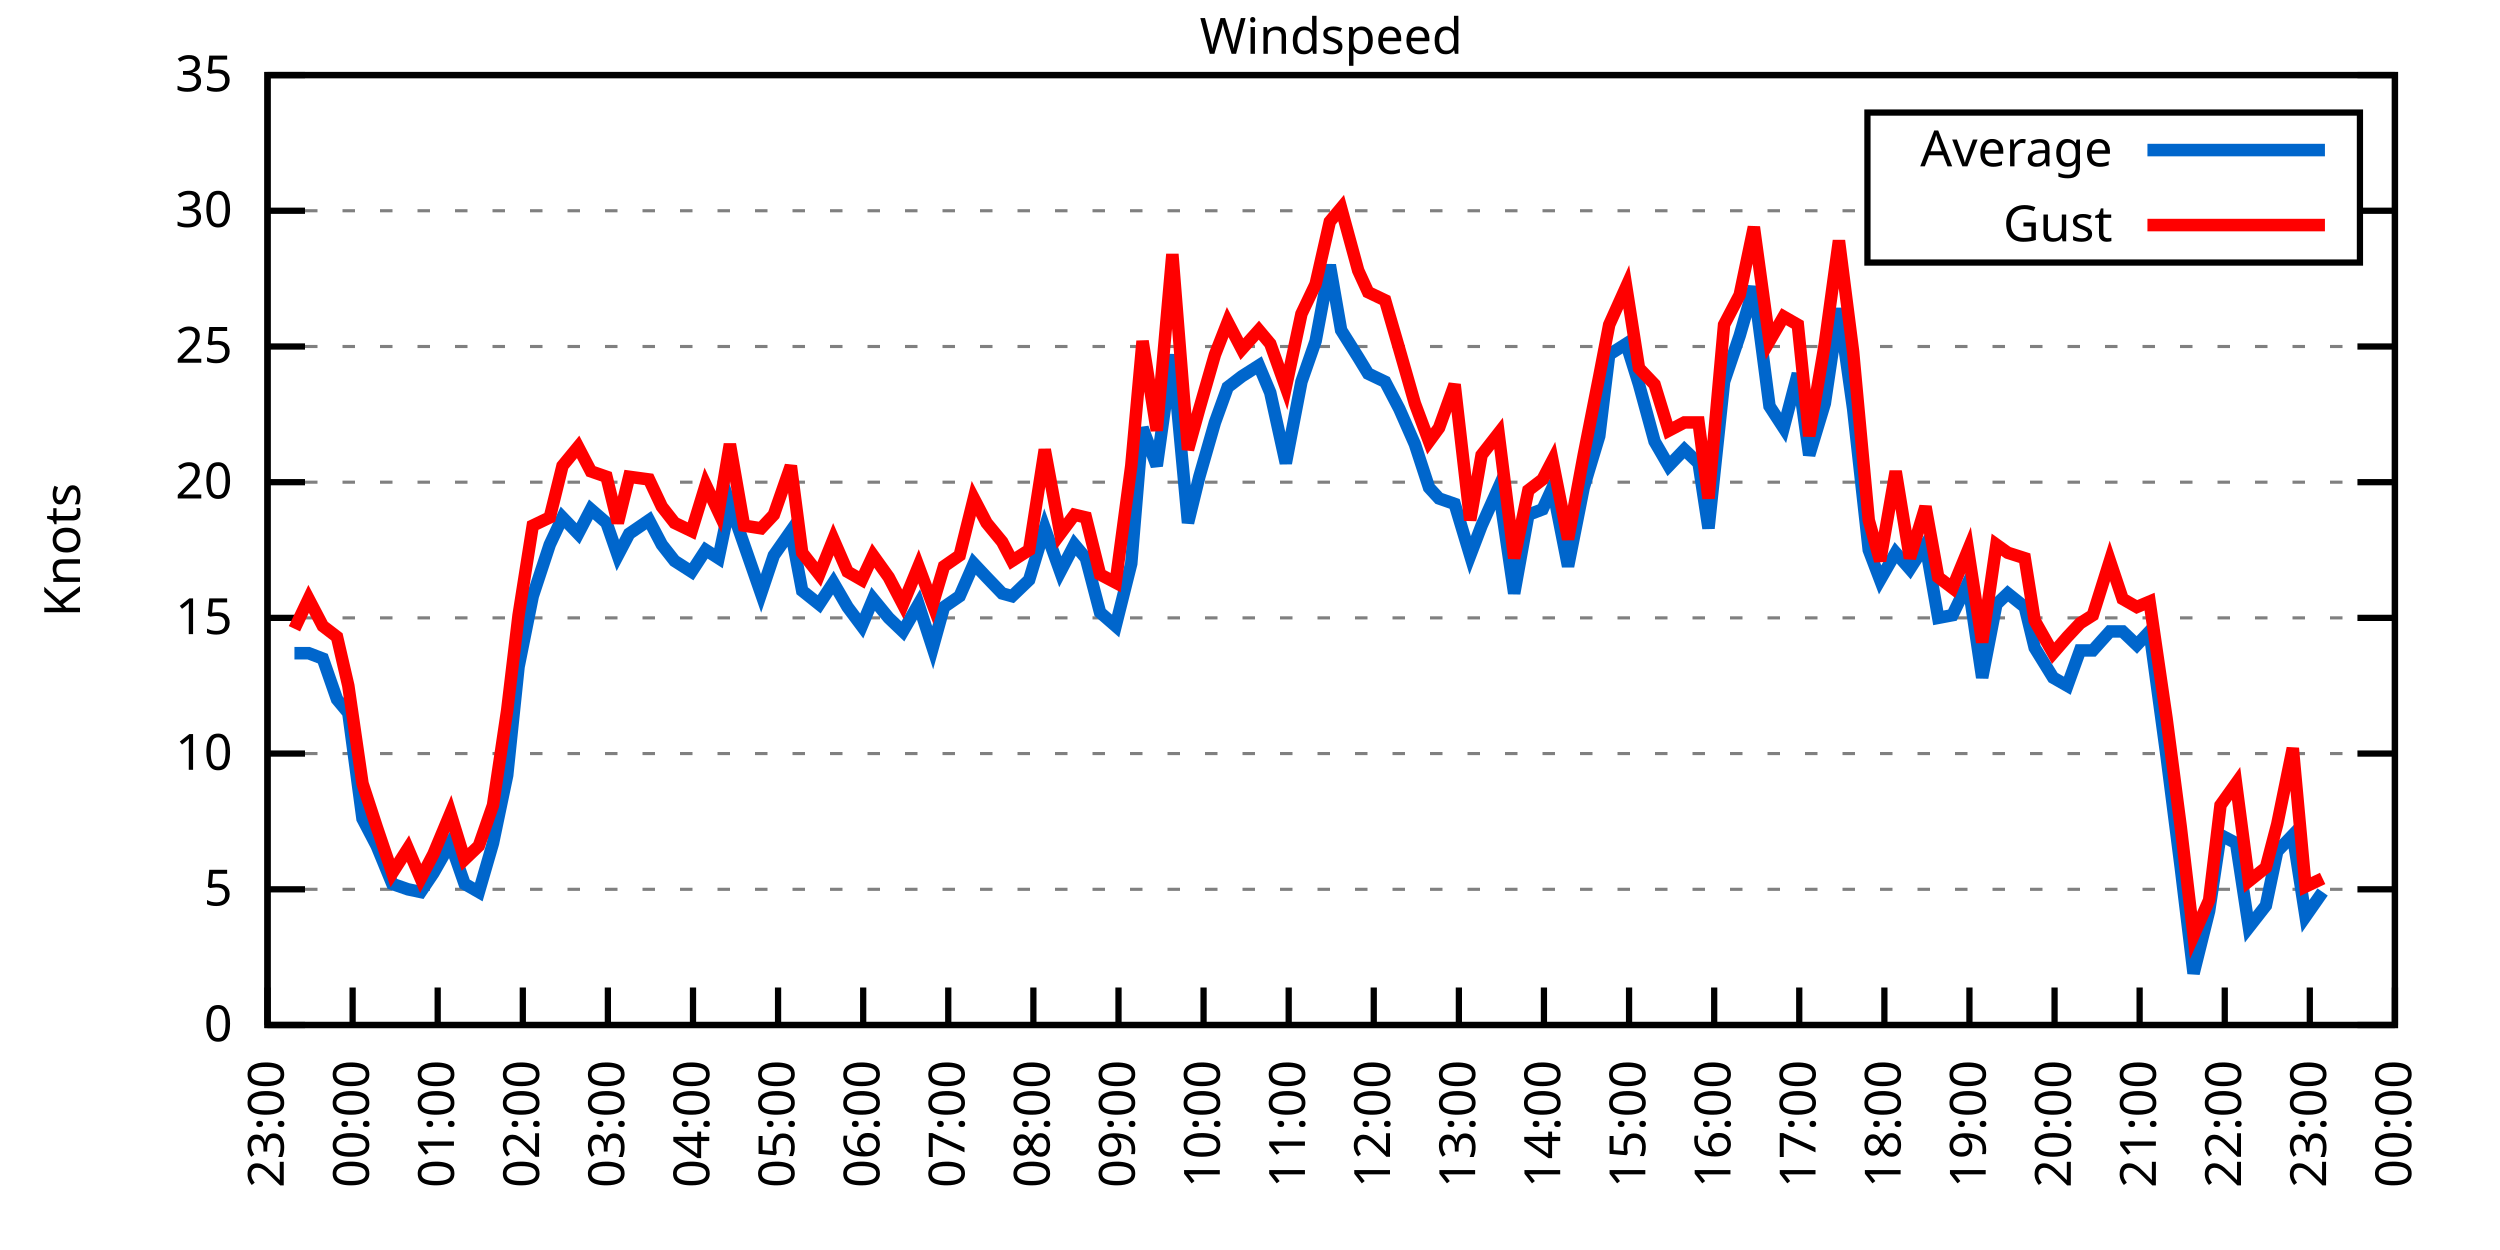
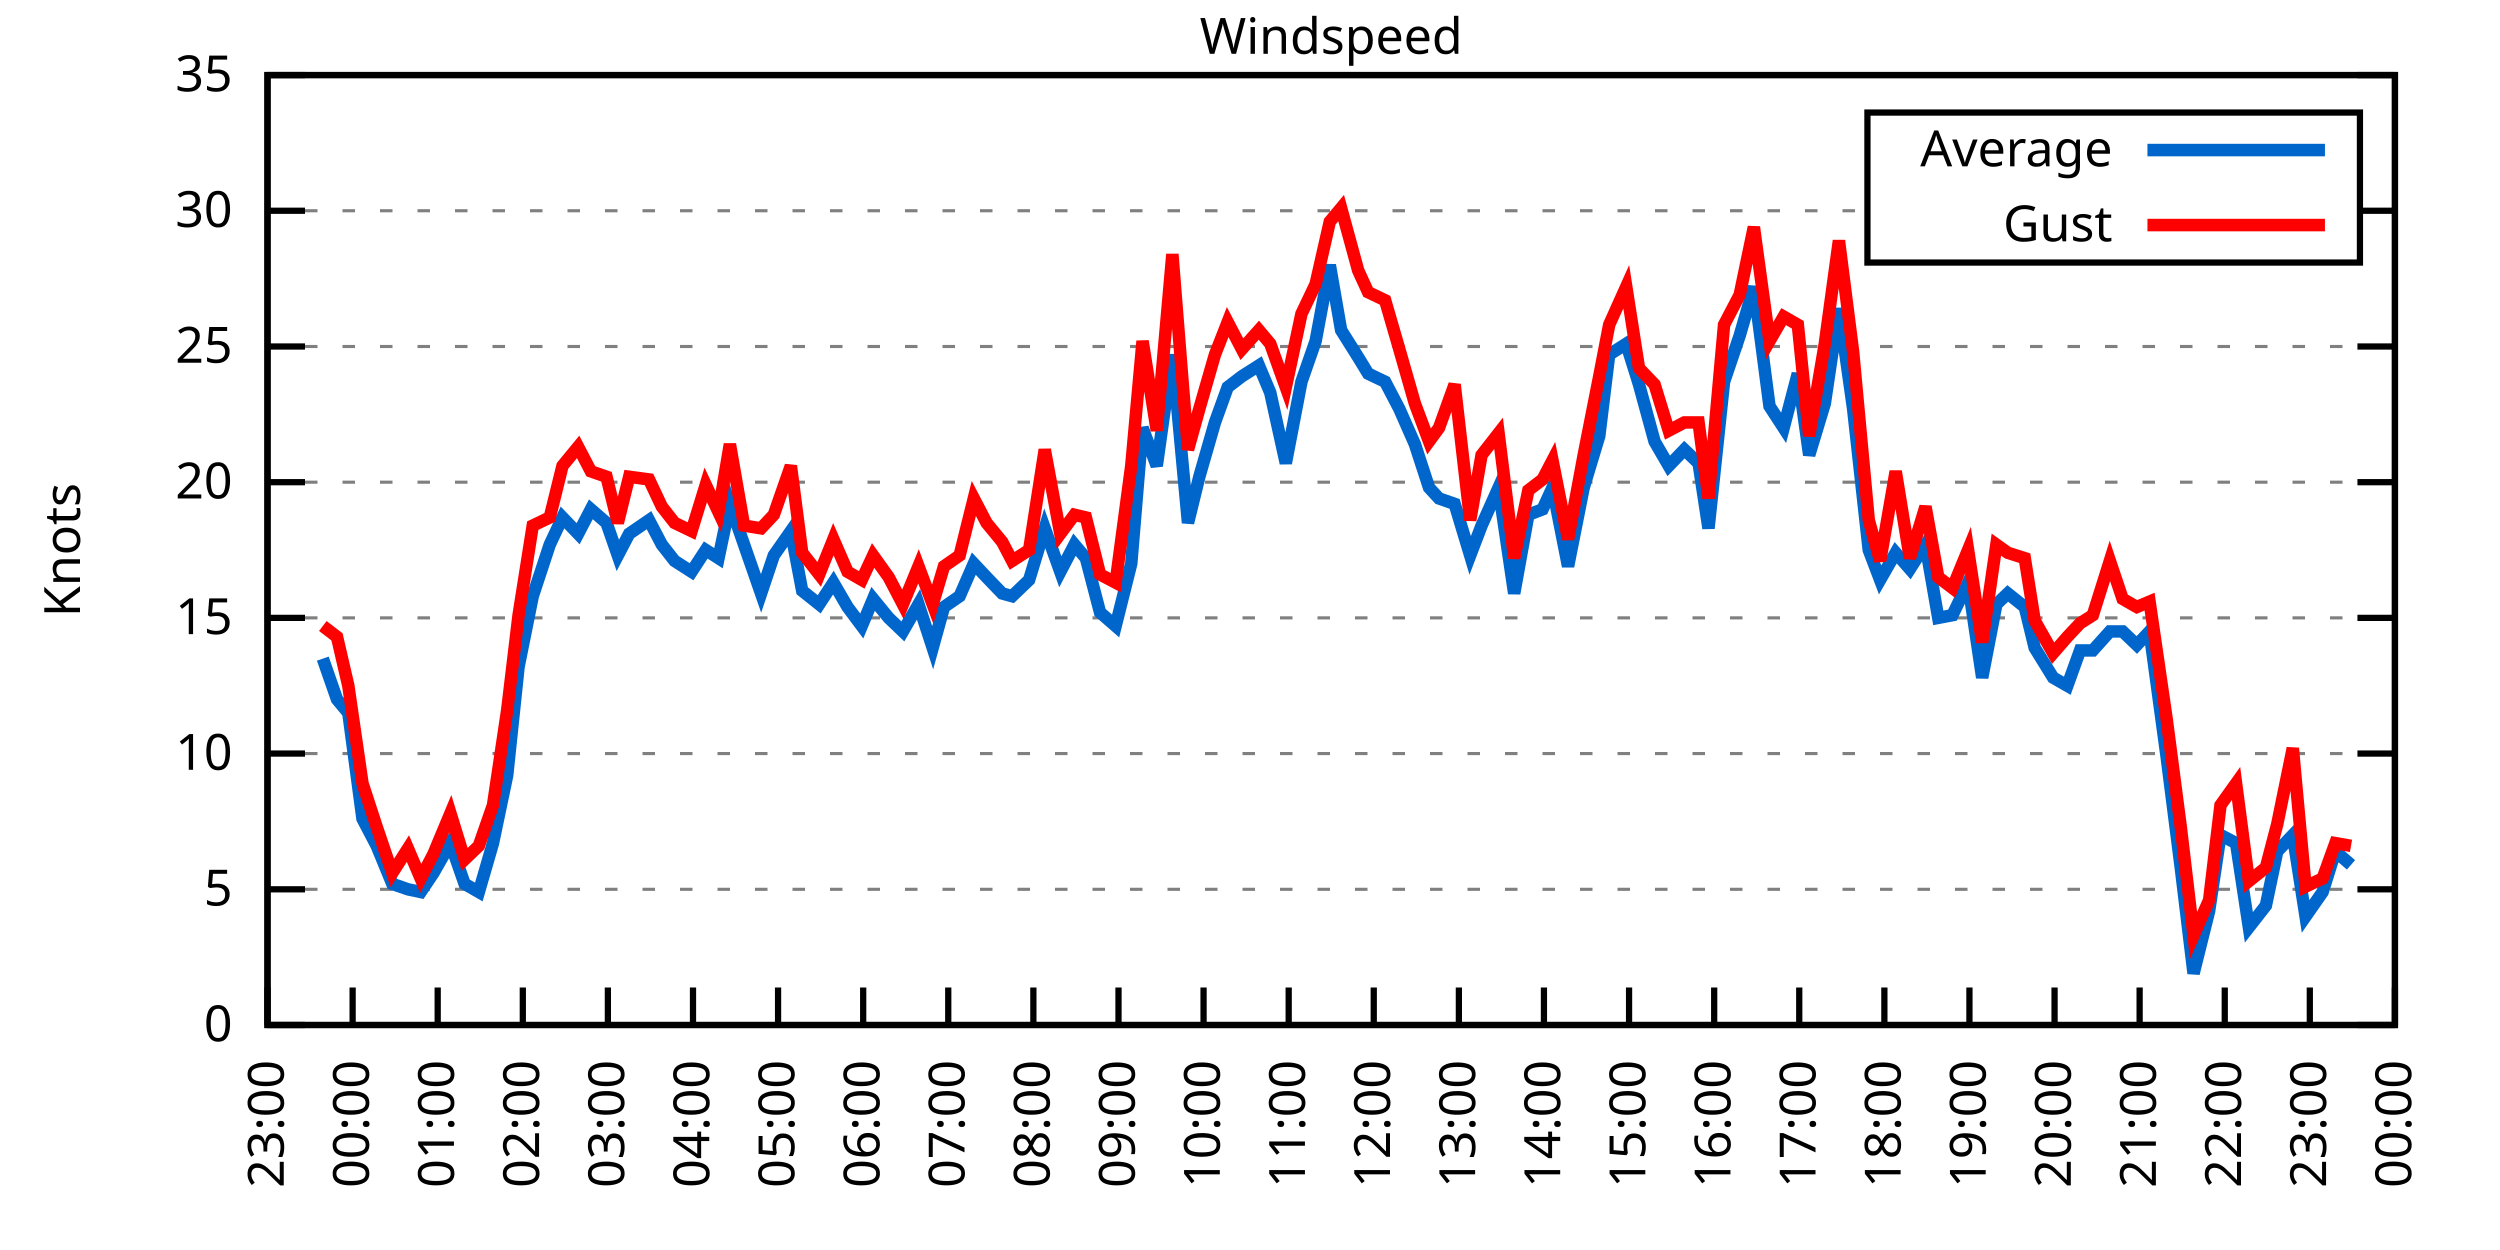
<svg xmlns="http://www.w3.org/2000/svg" xmlns:xlink="http://www.w3.org/1999/xlink" width="400" height="200" viewBox="0 0 400 200">
  <g id="gnuplot_canvas">
    <rect x="0" y="0" width="400" height="200" fill="none" />
    <defs>
      <circle id="gpDot" r="0.5" stroke-width="0.5" stroke="currentColor" />
      <path id="gpPt0" stroke-width="0.333" stroke="currentColor" d="M-1,0 h2 M0,-1 v2" />
      <path id="gpPt1" stroke-width="0.333" stroke="currentColor" d="M-1,-1 L1,1 M1,-1 L-1,1" />
      <path id="gpPt2" stroke-width="0.333" stroke="currentColor" d="M-1,0 L1,0 M0,-1 L0,1 M-1,-1 L1,1 M-1,1 L1,-1" />
      <rect id="gpPt3" stroke-width="0.333" stroke="currentColor" x="-1" y="-1" width="2" height="2" />
      <rect id="gpPt4" stroke-width="0.333" stroke="currentColor" fill="currentColor" x="-1" y="-1" width="2" height="2" />
      <circle id="gpPt5" stroke-width="0.333" stroke="currentColor" cx="0" cy="0" r="1" />
      <use xlink:href="#gpPt5" id="gpPt6" fill="currentColor" stroke="none" />
      <path id="gpPt7" stroke-width="0.333" stroke="currentColor" d="M0,-1.33 L-1.33,0.67 L1.33,0.67 z" />
      <use xlink:href="#gpPt7" id="gpPt8" fill="currentColor" stroke="none" />
      <use xlink:href="#gpPt7" id="gpPt9" stroke="currentColor" transform="rotate(180)" />
      <use xlink:href="#gpPt9" id="gpPt10" fill="currentColor" stroke="none" />
      <use xlink:href="#gpPt3" id="gpPt11" stroke="currentColor" transform="rotate(45)" />
      <use xlink:href="#gpPt11" id="gpPt12" fill="currentColor" stroke="none" />
      <path id="gpPt13" stroke-width="0.333" stroke="currentColor" d="M0,1.330 L1.265,0.411 L0.782,-1.067 L-0.782,-1.076 L-1.265,0.411 z" />
      <use xlink:href="#gpPt13" id="gpPt14" fill="currentColor" stroke="none" />
      <filter id="textbox" filterUnits="objectBoundingBox" x="0" y="0" height="1" width="1">
        <feFlood flood-color="white" flood-opacity="1" result="bgnd" />
        <feComposite in="SourceGraphic" in2="bgnd" operator="atop" />
      </filter>
      <filter id="greybox" filterUnits="objectBoundingBox" x="0" y="0" height="1" width="1">
        <feFlood flood-color="lightgrey" flood-opacity="1" result="grey" />
        <feComposite in="SourceGraphic" in2="grey" operator="atop" />
      </filter>
    </defs>
    <g fill="none" color="white" stroke="currentColor" stroke-width="1.00" stroke-linecap="butt" stroke-linejoin="miter">
</g>
    <g fill="none" color="black" stroke="currentColor" stroke-width="1.00" stroke-linecap="butt" stroke-linejoin="miter">
      <g stroke="none" shape-rendering="crispEdges">
        <polygon fill="rgb(255, 255, 255)" points="42.80,164.00 383.18,164.00 383.18,12.02 42.80,12.02 " />
      </g>
    </g>
    <g fill="none" color="black" stroke="currentColor" stroke-width="1.00" stroke-linecap="butt" stroke-linejoin="miter">
</g>
    <g fill="none" color="black" stroke="black" stroke-width="0.50" stroke-linecap="butt" stroke-linejoin="miter">
</g>
    <g fill="none" color="gray" stroke="currentColor" stroke-width="0.50" stroke-linecap="butt" stroke-linejoin="miter">
      <path stroke="gray" stroke-dasharray="2,4" class="gridline" d="M42.80,164.00 L383.19,164.00  " />
    </g>
    <g fill="none" color="gray" stroke="gray" stroke-width="1.00" stroke-linecap="butt" stroke-linejoin="miter">
</g>
    <g fill="none" color="black" stroke="currentColor" stroke-width="1.00" stroke-linecap="butt" stroke-linejoin="miter">
      <path stroke="black" d="M42.80,164.00 L48.80,164.00 M383.19,164.00 L377.19,164.00  " />
      <g transform="translate(37.20,166.60)" stroke="none" fill="black" font-family="Sans" font-size="8.00" text-anchor="end">
        <text>
          <tspan font-family="Sans"> 0</tspan>
        </text>
      </g>
    </g>
    <g fill="none" color="black" stroke="currentColor" stroke-width="1.00" stroke-linecap="butt" stroke-linejoin="miter">
</g>
    <g fill="none" color="black" stroke="black" stroke-width="0.50" stroke-linecap="butt" stroke-linejoin="miter">
</g>
    <g fill="none" color="gray" stroke="currentColor" stroke-width="0.50" stroke-linecap="butt" stroke-linejoin="miter">
      <path stroke="gray" stroke-dasharray="2,4" class="gridline" d="M42.80,142.29 L383.19,142.29  " />
    </g>
    <g fill="none" color="gray" stroke="gray" stroke-width="1.00" stroke-linecap="butt" stroke-linejoin="miter">
</g>
    <g fill="none" color="black" stroke="currentColor" stroke-width="1.00" stroke-linecap="butt" stroke-linejoin="miter">
      <path stroke="black" d="M42.80,142.29 L48.80,142.29 M383.19,142.29 L377.19,142.29  " />
      <g transform="translate(37.20,144.89)" stroke="none" fill="black" font-family="Sans" font-size="8.00" text-anchor="end">
        <text>
          <tspan font-family="Sans"> 5</tspan>
        </text>
      </g>
    </g>
    <g fill="none" color="black" stroke="currentColor" stroke-width="1.00" stroke-linecap="butt" stroke-linejoin="miter">
</g>
    <g fill="none" color="black" stroke="black" stroke-width="0.50" stroke-linecap="butt" stroke-linejoin="miter">
</g>
    <g fill="none" color="gray" stroke="currentColor" stroke-width="0.50" stroke-linecap="butt" stroke-linejoin="miter">
      <path stroke="gray" stroke-dasharray="2,4" class="gridline" d="M42.80,120.57 L383.19,120.57  " />
    </g>
    <g fill="none" color="gray" stroke="gray" stroke-width="1.00" stroke-linecap="butt" stroke-linejoin="miter">
</g>
    <g fill="none" color="black" stroke="currentColor" stroke-width="1.00" stroke-linecap="butt" stroke-linejoin="miter">
      <path stroke="black" d="M42.80,120.57 L48.80,120.57 M383.19,120.57 L377.19,120.57  " />
      <g transform="translate(37.20,123.17)" stroke="none" fill="black" font-family="Sans" font-size="8.00" text-anchor="end">
        <text>
          <tspan font-family="Sans"> 10</tspan>
        </text>
      </g>
    </g>
    <g fill="none" color="black" stroke="currentColor" stroke-width="1.00" stroke-linecap="butt" stroke-linejoin="miter">
</g>
    <g fill="none" color="black" stroke="black" stroke-width="0.50" stroke-linecap="butt" stroke-linejoin="miter">
</g>
    <g fill="none" color="gray" stroke="currentColor" stroke-width="0.50" stroke-linecap="butt" stroke-linejoin="miter">
      <path stroke="gray" stroke-dasharray="2,4" class="gridline" d="M42.80,98.86 L383.19,98.86  " />
    </g>
    <g fill="none" color="gray" stroke="gray" stroke-width="1.00" stroke-linecap="butt" stroke-linejoin="miter">
</g>
    <g fill="none" color="black" stroke="currentColor" stroke-width="1.00" stroke-linecap="butt" stroke-linejoin="miter">
      <path stroke="black" d="M42.80,98.86 L48.80,98.86 M383.19,98.86 L377.19,98.86  " />
      <g transform="translate(37.20,101.46)" stroke="none" fill="black" font-family="Sans" font-size="8.00" text-anchor="end">
        <text>
          <tspan font-family="Sans"> 15</tspan>
        </text>
      </g>
    </g>
    <g fill="none" color="black" stroke="currentColor" stroke-width="1.00" stroke-linecap="butt" stroke-linejoin="miter">
</g>
    <g fill="none" color="black" stroke="black" stroke-width="0.50" stroke-linecap="butt" stroke-linejoin="miter">
</g>
    <g fill="none" color="gray" stroke="currentColor" stroke-width="0.50" stroke-linecap="butt" stroke-linejoin="miter">
      <path stroke="gray" stroke-dasharray="2,4" class="gridline" d="M42.80,77.15 L383.19,77.15  " />
    </g>
    <g fill="none" color="gray" stroke="gray" stroke-width="1.00" stroke-linecap="butt" stroke-linejoin="miter">
</g>
    <g fill="none" color="black" stroke="currentColor" stroke-width="1.00" stroke-linecap="butt" stroke-linejoin="miter">
      <path stroke="black" d="M42.80,77.15 L48.80,77.15 M383.19,77.15 L377.19,77.15  " />
      <g transform="translate(37.20,79.75)" stroke="none" fill="black" font-family="Sans" font-size="8.00" text-anchor="end">
        <text>
          <tspan font-family="Sans"> 20</tspan>
        </text>
      </g>
    </g>
    <g fill="none" color="black" stroke="currentColor" stroke-width="1.00" stroke-linecap="butt" stroke-linejoin="miter">
</g>
    <g fill="none" color="black" stroke="black" stroke-width="0.50" stroke-linecap="butt" stroke-linejoin="miter">
</g>
    <g fill="none" color="gray" stroke="currentColor" stroke-width="0.50" stroke-linecap="butt" stroke-linejoin="miter">
      <path stroke="gray" stroke-dasharray="2,4" class="gridline" d="M42.80,55.44 L383.19,55.44  " />
    </g>
    <g fill="none" color="gray" stroke="gray" stroke-width="1.00" stroke-linecap="butt" stroke-linejoin="miter">
</g>
    <g fill="none" color="black" stroke="currentColor" stroke-width="1.00" stroke-linecap="butt" stroke-linejoin="miter">
      <path stroke="black" d="M42.80,55.44 L48.80,55.44 M383.19,55.44 L377.19,55.44  " />
      <g transform="translate(37.20,58.04)" stroke="none" fill="black" font-family="Sans" font-size="8.00" text-anchor="end">
        <text>
          <tspan font-family="Sans"> 25</tspan>
        </text>
      </g>
    </g>
    <g fill="none" color="black" stroke="currentColor" stroke-width="1.00" stroke-linecap="butt" stroke-linejoin="miter">
</g>
    <g fill="none" color="black" stroke="black" stroke-width="0.50" stroke-linecap="butt" stroke-linejoin="miter">
</g>
    <g fill="none" color="gray" stroke="currentColor" stroke-width="0.50" stroke-linecap="butt" stroke-linejoin="miter">
      <path stroke="gray" stroke-dasharray="2,4" class="gridline" d="M42.80,33.72 L298.79,33.72 M377.59,33.72 L383.19,33.72  " />
    </g>
    <g fill="none" color="gray" stroke="gray" stroke-width="1.00" stroke-linecap="butt" stroke-linejoin="miter">
</g>
    <g fill="none" color="black" stroke="currentColor" stroke-width="1.00" stroke-linecap="butt" stroke-linejoin="miter">
      <path stroke="black" d="M42.80,33.72 L48.80,33.72 M383.19,33.72 L377.19,33.72  " />
      <g transform="translate(37.20,36.32)" stroke="none" fill="black" font-family="Sans" font-size="8.00" text-anchor="end">
        <text>
          <tspan font-family="Sans"> 30</tspan>
        </text>
      </g>
    </g>
    <g fill="none" color="black" stroke="currentColor" stroke-width="1.00" stroke-linecap="butt" stroke-linejoin="miter">
</g>
    <g fill="none" color="black" stroke="black" stroke-width="0.50" stroke-linecap="butt" stroke-linejoin="miter">
</g>
    <g fill="none" color="gray" stroke="currentColor" stroke-width="0.50" stroke-linecap="butt" stroke-linejoin="miter">
      <path stroke="gray" stroke-dasharray="2,4" class="gridline" d="M42.80,12.01 L383.19,12.01  " />
    </g>
    <g fill="none" color="gray" stroke="gray" stroke-width="1.00" stroke-linecap="butt" stroke-linejoin="miter">
</g>
    <g fill="none" color="black" stroke="currentColor" stroke-width="1.00" stroke-linecap="butt" stroke-linejoin="miter">
      <path stroke="black" d="M42.80,12.01 L48.80,12.01 M383.19,12.01 L377.19,12.01  " />
      <g transform="translate(37.20,14.61)" stroke="none" fill="black" font-family="Sans" font-size="8.00" text-anchor="end">
        <text>
          <tspan font-family="Sans"> 35</tspan>
        </text>
      </g>
    </g>
    <g fill="none" color="black" stroke="currentColor" stroke-width="1.00" stroke-linecap="butt" stroke-linejoin="miter">
      <path stroke="black" d="M42.80,164.00 L42.80,158.00  " />
      <g transform="translate(45.40,169.60) rotate(270.00)" stroke="none" fill="black" font-family="Sans" font-size="8.00" text-anchor="end">
        <text>
          <tspan font-family="Sans">23:00</tspan>
        </text>
      </g>
    </g>
    <g fill="none" color="black" stroke="currentColor" stroke-width="1.00" stroke-linecap="butt" stroke-linejoin="miter">
      <path stroke="black" d="M56.42,164.00 L56.42,158.00  " />
      <g transform="translate(59.02,169.60) rotate(270.00)" stroke="none" fill="black" font-family="Sans" font-size="8.00" text-anchor="end">
        <text>
          <tspan font-family="Sans">00:00</tspan>
        </text>
      </g>
    </g>
    <g fill="none" color="black" stroke="currentColor" stroke-width="1.00" stroke-linecap="butt" stroke-linejoin="miter">
      <path stroke="black" d="M70.03,164.00 L70.03,158.00  " />
      <g transform="translate(72.63,169.60) rotate(270.00)" stroke="none" fill="black" font-family="Sans" font-size="8.00" text-anchor="end">
        <text>
          <tspan font-family="Sans">01:00</tspan>
        </text>
      </g>
    </g>
    <g fill="none" color="black" stroke="currentColor" stroke-width="1.00" stroke-linecap="butt" stroke-linejoin="miter">
      <path stroke="black" d="M83.65,164.00 L83.65,158.00  " />
      <g transform="translate(86.25,169.60) rotate(270.00)" stroke="none" fill="black" font-family="Sans" font-size="8.00" text-anchor="end">
        <text>
          <tspan font-family="Sans">02:00</tspan>
        </text>
      </g>
    </g>
    <g fill="none" color="black" stroke="currentColor" stroke-width="1.00" stroke-linecap="butt" stroke-linejoin="miter">
      <path stroke="black" d="M97.26,164.00 L97.26,158.00  " />
      <g transform="translate(99.86,169.60) rotate(270.00)" stroke="none" fill="black" font-family="Sans" font-size="8.00" text-anchor="end">
        <text>
          <tspan font-family="Sans">03:00</tspan>
        </text>
      </g>
    </g>
    <g fill="none" color="black" stroke="currentColor" stroke-width="1.00" stroke-linecap="butt" stroke-linejoin="miter">
      <path stroke="black" d="M110.88,164.00 L110.88,158.00  " />
      <g transform="translate(113.48,169.60) rotate(270.00)" stroke="none" fill="black" font-family="Sans" font-size="8.00" text-anchor="end">
        <text>
          <tspan font-family="Sans">04:00</tspan>
        </text>
      </g>
    </g>
    <g fill="none" color="black" stroke="currentColor" stroke-width="1.00" stroke-linecap="butt" stroke-linejoin="miter">
      <path stroke="black" d="M124.49,164.00 L124.49,158.00  " />
      <g transform="translate(127.09,169.60) rotate(270.00)" stroke="none" fill="black" font-family="Sans" font-size="8.00" text-anchor="end">
        <text>
          <tspan font-family="Sans">05:00</tspan>
        </text>
      </g>
    </g>
    <g fill="none" color="black" stroke="currentColor" stroke-width="1.00" stroke-linecap="butt" stroke-linejoin="miter">
      <path stroke="black" d="M138.11,164.00 L138.11,158.00  " />
      <g transform="translate(140.71,169.60) rotate(270.00)" stroke="none" fill="black" font-family="Sans" font-size="8.00" text-anchor="end">
        <text>
          <tspan font-family="Sans">06:00</tspan>
        </text>
      </g>
    </g>
    <g fill="none" color="black" stroke="currentColor" stroke-width="1.00" stroke-linecap="butt" stroke-linejoin="miter">
      <path stroke="black" d="M151.72,164.00 L151.72,158.00  " />
      <g transform="translate(154.32,169.60) rotate(270.00)" stroke="none" fill="black" font-family="Sans" font-size="8.00" text-anchor="end">
        <text>
          <tspan font-family="Sans">07:00</tspan>
        </text>
      </g>
    </g>
    <g fill="none" color="black" stroke="currentColor" stroke-width="1.00" stroke-linecap="butt" stroke-linejoin="miter">
      <path stroke="black" d="M165.34,164.00 L165.34,158.00  " />
      <g transform="translate(167.94,169.60) rotate(270.00)" stroke="none" fill="black" font-family="Sans" font-size="8.00" text-anchor="end">
        <text>
          <tspan font-family="Sans">08:00</tspan>
        </text>
      </g>
    </g>
    <g fill="none" color="black" stroke="currentColor" stroke-width="1.00" stroke-linecap="butt" stroke-linejoin="miter">
      <path stroke="black" d="M178.96,164.00 L178.96,158.00  " />
      <g transform="translate(181.56,169.60) rotate(270.00)" stroke="none" fill="black" font-family="Sans" font-size="8.00" text-anchor="end">
        <text>
          <tspan font-family="Sans">09:00</tspan>
        </text>
      </g>
    </g>
    <g fill="none" color="black" stroke="currentColor" stroke-width="1.00" stroke-linecap="butt" stroke-linejoin="miter">
      <path stroke="black" d="M192.57,164.00 L192.57,158.00  " />
      <g transform="translate(195.17,169.60) rotate(270.00)" stroke="none" fill="black" font-family="Sans" font-size="8.00" text-anchor="end">
        <text>
          <tspan font-family="Sans">10:00</tspan>
        </text>
      </g>
    </g>
    <g fill="none" color="black" stroke="currentColor" stroke-width="1.00" stroke-linecap="butt" stroke-linejoin="miter">
      <path stroke="black" d="M206.19,164.00 L206.19,158.00  " />
      <g transform="translate(208.79,169.60) rotate(270.00)" stroke="none" fill="black" font-family="Sans" font-size="8.00" text-anchor="end">
        <text>
          <tspan font-family="Sans">11:00</tspan>
        </text>
      </g>
    </g>
    <g fill="none" color="black" stroke="currentColor" stroke-width="1.00" stroke-linecap="butt" stroke-linejoin="miter">
      <path stroke="black" d="M219.80,164.00 L219.80,158.00  " />
      <g transform="translate(222.40,169.60) rotate(270.00)" stroke="none" fill="black" font-family="Sans" font-size="8.00" text-anchor="end">
        <text>
          <tspan font-family="Sans">12:00</tspan>
        </text>
      </g>
    </g>
    <g fill="none" color="black" stroke="currentColor" stroke-width="1.00" stroke-linecap="butt" stroke-linejoin="miter">
      <path stroke="black" d="M233.42,164.00 L233.42,158.00  " />
      <g transform="translate(236.02,169.60) rotate(270.00)" stroke="none" fill="black" font-family="Sans" font-size="8.00" text-anchor="end">
        <text>
          <tspan font-family="Sans">13:00</tspan>
        </text>
      </g>
    </g>
    <g fill="none" color="black" stroke="currentColor" stroke-width="1.00" stroke-linecap="butt" stroke-linejoin="miter">
      <path stroke="black" d="M247.03,164.00 L247.03,158.00  " />
      <g transform="translate(249.63,169.60) rotate(270.00)" stroke="none" fill="black" font-family="Sans" font-size="8.00" text-anchor="end">
        <text>
          <tspan font-family="Sans">14:00</tspan>
        </text>
      </g>
    </g>
    <g fill="none" color="black" stroke="currentColor" stroke-width="1.00" stroke-linecap="butt" stroke-linejoin="miter">
      <path stroke="black" d="M260.65,164.00 L260.65,158.00  " />
      <g transform="translate(263.25,169.60) rotate(270.00)" stroke="none" fill="black" font-family="Sans" font-size="8.00" text-anchor="end">
        <text>
          <tspan font-family="Sans">15:00</tspan>
        </text>
      </g>
    </g>
    <g fill="none" color="black" stroke="currentColor" stroke-width="1.00" stroke-linecap="butt" stroke-linejoin="miter">
      <path stroke="black" d="M274.27,164.00 L274.27,158.00  " />
      <g transform="translate(276.87,169.60) rotate(270.00)" stroke="none" fill="black" font-family="Sans" font-size="8.00" text-anchor="end">
        <text>
          <tspan font-family="Sans">16:00</tspan>
        </text>
      </g>
    </g>
    <g fill="none" color="black" stroke="currentColor" stroke-width="1.00" stroke-linecap="butt" stroke-linejoin="miter">
      <path stroke="black" d="M287.88,164.00 L287.88,158.00  " />
      <g transform="translate(290.48,169.60) rotate(270.00)" stroke="none" fill="black" font-family="Sans" font-size="8.00" text-anchor="end">
        <text>
          <tspan font-family="Sans">17:00</tspan>
        </text>
      </g>
    </g>
    <g fill="none" color="black" stroke="currentColor" stroke-width="1.00" stroke-linecap="butt" stroke-linejoin="miter">
      <path stroke="black" d="M301.50,164.00 L301.50,158.00  " />
      <g transform="translate(304.10,169.60) rotate(270.00)" stroke="none" fill="black" font-family="Sans" font-size="8.00" text-anchor="end">
        <text>
          <tspan font-family="Sans">18:00</tspan>
        </text>
      </g>
    </g>
    <g fill="none" color="black" stroke="currentColor" stroke-width="1.00" stroke-linecap="butt" stroke-linejoin="miter">
      <path stroke="black" d="M315.11,164.00 L315.11,158.00  " />
      <g transform="translate(317.71,169.60) rotate(270.00)" stroke="none" fill="black" font-family="Sans" font-size="8.00" text-anchor="end">
        <text>
          <tspan font-family="Sans">19:00</tspan>
        </text>
      </g>
    </g>
    <g fill="none" color="black" stroke="currentColor" stroke-width="1.00" stroke-linecap="butt" stroke-linejoin="miter">
      <path stroke="black" d="M328.73,164.00 L328.73,158.00  " />
      <g transform="translate(331.33,169.60) rotate(270.00)" stroke="none" fill="black" font-family="Sans" font-size="8.00" text-anchor="end">
        <text>
          <tspan font-family="Sans">20:00</tspan>
        </text>
      </g>
    </g>
    <g fill="none" color="black" stroke="currentColor" stroke-width="1.00" stroke-linecap="butt" stroke-linejoin="miter">
      <path stroke="black" d="M342.34,164.00 L342.34,158.00  " />
      <g transform="translate(344.94,169.60) rotate(270.00)" stroke="none" fill="black" font-family="Sans" font-size="8.00" text-anchor="end">
        <text>
          <tspan font-family="Sans">21:00</tspan>
        </text>
      </g>
    </g>
    <g fill="none" color="black" stroke="currentColor" stroke-width="1.00" stroke-linecap="butt" stroke-linejoin="miter">
      <path stroke="black" d="M355.96,164.00 L355.96,158.00  " />
      <g transform="translate(358.56,169.60) rotate(270.00)" stroke="none" fill="black" font-family="Sans" font-size="8.00" text-anchor="end">
        <text>
          <tspan font-family="Sans">22:00</tspan>
        </text>
      </g>
    </g>
    <g fill="none" color="black" stroke="currentColor" stroke-width="1.00" stroke-linecap="butt" stroke-linejoin="miter">
      <path stroke="black" d="M369.57,164.00 L369.57,158.00  " />
      <g transform="translate(372.17,169.60) rotate(270.00)" stroke="none" fill="black" font-family="Sans" font-size="8.00" text-anchor="end">
        <text>
          <tspan font-family="Sans">23:00</tspan>
        </text>
      </g>
    </g>
    <g fill="none" color="black" stroke="currentColor" stroke-width="1.00" stroke-linecap="butt" stroke-linejoin="miter">
      <path stroke="black" d="M383.19,164.00 L383.19,158.00  " />
      <g transform="translate(385.79,169.60) rotate(270.00)" stroke="none" fill="black" font-family="Sans" font-size="8.00" text-anchor="end">
        <text>
          <tspan font-family="Sans">00:00</tspan>
        </text>
      </g>
    </g>
    <g fill="none" color="black" stroke="currentColor" stroke-width="1.00" stroke-linecap="butt" stroke-linejoin="miter">
</g>
    <g fill="none" color="black" stroke="currentColor" stroke-width="1.00" stroke-linecap="butt" stroke-linejoin="miter">
      <path stroke="black" d="M42.80,12.01 L42.80,164.00 L383.19,164.00 L383.19,12.01 L42.80,12.01 Z  " />
    </g>
    <g fill="none" color="black" stroke="currentColor" stroke-width="1.00" stroke-linecap="butt" stroke-linejoin="miter">
</g>
    <g fill="none" color="black" stroke="currentColor" stroke-width="1.00" stroke-linecap="butt" stroke-linejoin="miter">
      <path stroke="black" d="M298.79,42.01 L298.79,18.01 L377.59,18.01 L377.59,42.01 L298.79,42.01 Z  " />
    </g>
    <g id="Windspeed_plot_1">
      <g fill="none" color="white" stroke="black" stroke-width="2.00" stroke-linecap="butt" stroke-linejoin="miter">
</g>
      <g fill="none" color="black" stroke="currentColor" stroke-width="2.00" stroke-linecap="butt" stroke-linejoin="miter">
        <g transform="translate(337.99,26.61)" stroke="none" fill="black" font-family="Sans" font-size="8.00" text-anchor="end">
          <text>
            <tspan font-family="Sans">Average</tspan>
          </text>
        </g>
      </g>
      <g fill="none" color="black" stroke="currentColor" stroke-width="2.00" stroke-linecap="butt" stroke-linejoin="miter">
-         <path stroke="rgb(  0, 102, 204)" d="M343.59,24.01 L371.99,24.01 M47.11,104.51 L49.38,104.51 L51.65,105.38 L53.92,111.89 L55.73,114.06 L58.00,131.00   L60.27,135.34 L62.77,141.42 L65.27,142.29 L67.31,142.72 L69.35,139.68 L72.07,134.90 L74.34,141.42 L76.61,142.72   L78.88,134.90 L81.15,124.05 L82.97,106.68 L85.24,95.39 L87.96,87.14 L90.00,82.79 L92.50,85.40 L94.54,81.49   L97.04,83.66 L98.85,88.87 L100.67,85.40 L103.84,83.23 L105.89,87.14 L107.93,89.74 L110.65,91.48 L112.92,88.00   L114.96,89.31 L116.78,80.62 L119.05,87.14 L121.77,94.95 L123.81,88.87 L126.54,84.97 L128.35,94.52 L131.07,96.69   L133.34,93.22 L135.61,97.12 L137.88,100.16 L139.70,95.82 L142.19,98.86 L144.46,101.03 L146.96,96.69 L149.23,103.64   L151.04,97.12 L153.54,95.39 L155.81,90.18 L157.85,92.35 L160.35,94.95 L161.94,95.39 L164.66,92.78 L167.16,84.53   L169.65,91.48 L171.92,87.14 L173.74,89.31 L176.01,97.99 L178.50,100.16 L181.00,90.18 L182.81,68.46 L185.08,74.54   L187.58,56.74 L190.08,83.66 L191.89,76.28 L194.39,67.59 L196.43,61.95 L198.70,60.21 L201.42,58.48 L203.24,62.82   L205.73,74.11 L208.23,61.08 L210.50,54.57 L212.77,42.41 L214.58,52.83 L217.31,57.17 L218.90,59.78 L221.62,61.08   L223.89,65.42 L226.38,71.07 L228.65,78.02 L230.24,79.75 L232.74,80.62 L235.23,88.87 L237.05,84.10 L239.77,78.02   L242.27,94.95 L244.54,82.36 L246.81,81.49 L248.40,78.02 L250.89,90.61 L253.39,78.02 L255.88,69.77 L257.47,56.74   L260.20,55.00 L262.24,61.52 L264.73,70.63 L267.00,74.54 L269.50,71.94 L271.77,74.11 L273.36,84.53 L275.85,61.08   L278.35,53.70 L280.62,45.88 L283.12,64.99 L285.38,68.46 L287.65,59.78 L289.47,72.81 L291.97,64.56 L294.23,49.36   L296.50,65.42 L299.00,88.00 L300.82,92.78 L303.31,88.44 L305.58,91.04 L308.08,87.14 L310.12,98.86 L312.39,98.43   L314.89,93.22 L317.15,108.42 L319.42,96.69 L321.24,94.95 L323.96,97.12 L325.55,103.64 L328.50,108.42 L330.77,109.72   L332.81,104.07 L334.85,104.07 L337.58,101.03 L339.62,101.03 L341.89,103.20 L343.93,101.03 L346.65,121.01 L348.92,138.81   L350.97,155.75 L353.46,145.76 L355.28,133.60 L357.77,134.90 L359.82,148.37 L362.54,144.89 L364.36,136.21 L366.85,133.60   L368.89,146.63 L371.62,142.72  " />
+         <path stroke="rgb(  0, 102, 204)" d="M343.59,24.01 L371.99,24.01 M51.65,105.38 L53.92,111.89 L55.73,114.06 L58.00,131.00 L60.27,135.34 L62.77,141.42   L65.27,142.29 L67.31,142.72 L69.35,139.68 L72.07,134.90 L74.34,141.42 L76.61,142.72 L78.88,134.90 L81.15,124.05   L82.97,106.68 L85.24,95.39 L87.96,87.14 L90.00,82.79 L92.50,85.40 L94.54,81.49 L97.04,83.66 L98.85,88.87   L100.67,85.40 L103.84,83.23 L105.89,87.14 L107.93,89.74 L110.65,91.48 L112.92,88.00 L114.96,89.31 L116.78,80.62   L119.05,87.14 L121.77,94.95 L123.81,88.87 L126.54,84.97 L128.35,94.52 L131.07,96.69 L133.34,93.22 L135.61,97.12   L137.88,100.16 L139.70,95.82 L142.19,98.86 L144.46,101.03 L146.96,96.69 L149.23,103.64 L151.04,97.12 L153.54,95.39   L155.81,90.18 L157.85,92.35 L160.35,94.95 L161.94,95.39 L164.66,92.78 L167.16,84.53 L169.65,91.48 L171.92,87.14   L173.74,89.31 L176.01,97.99 L178.50,100.16 L181.00,90.18 L182.81,68.46 L185.08,74.54 L187.58,56.74 L190.08,83.66   L191.89,76.28 L194.39,67.59 L196.43,61.95 L198.70,60.21 L201.42,58.48 L203.24,62.82 L205.73,74.11 L208.23,61.08   L210.50,54.57 L212.77,42.41 L214.58,52.83 L217.31,57.17 L218.90,59.78 L221.62,61.08 L223.89,65.42 L226.38,71.07   L228.65,78.02 L230.24,79.75 L232.74,80.62 L235.23,88.87 L237.05,84.10 L239.77,78.02 L242.27,94.95 L244.54,82.36   L246.81,81.49 L248.40,78.02 L250.89,90.61 L253.39,78.02 L255.88,69.77 L257.47,56.74 L260.20,55.00 L262.24,61.52   L264.73,70.63 L267.00,74.54 L269.50,71.94 L271.77,74.11 L273.36,84.53 L275.85,61.08 L278.35,53.70 L280.62,45.88   L283.12,64.99 L285.38,68.46 L287.65,59.78 L289.47,72.81 L291.97,64.56 L294.23,49.36 L296.50,65.42 L299.00,88.00   L300.82,92.78 L303.31,88.44 L305.58,91.04 L308.08,87.14 L310.12,98.86 L312.39,98.43 L314.89,93.22 L317.15,108.42   L319.42,96.69 L321.24,94.95 L323.96,97.12 L325.55,103.64 L328.50,108.42 L330.77,109.72 L332.81,104.07 L334.85,104.07   L337.58,101.03 L339.62,101.03 L341.89,103.20 L343.93,101.03 L346.65,121.01 L348.92,138.81 L350.97,155.75 L353.46,145.76   L355.28,133.60 L357.77,134.90 L359.82,148.37 L362.54,144.89 L364.36,136.21 L366.85,133.60 L368.89,146.63 L371.62,142.72   L373.66,136.21 L376.16,138.38  " />
      </g>
    </g>
    <g id="Windspeed_plot_2">
      <g fill="none" color="black" stroke="currentColor" stroke-width="2.00" stroke-linecap="butt" stroke-linejoin="miter">
        <g transform="translate(337.99,38.61)" stroke="none" fill="black" font-family="Sans" font-size="8.00" text-anchor="end">
          <text>
            <tspan font-family="Sans">Gust</tspan>
          </text>
        </g>
      </g>
      <g fill="none" color="black" stroke="currentColor" stroke-width="2.00" stroke-linecap="butt" stroke-linejoin="miter">
-         <path stroke="rgb(255,   0,   0)" d="M343.59,36.01 L371.99,36.01 M47.11,100.60 L49.38,95.82 L51.65,100.16 L53.92,101.90 L55.73,109.72 L58.00,125.35   L60.27,132.30 L62.77,139.68 L65.27,135.77 L67.31,140.55 L69.35,136.64 L72.07,130.13 L74.34,137.51 L76.61,135.34   L78.88,128.83 L81.15,113.63 L82.97,98.43 L85.24,84.10 L87.96,82.79 L90.00,74.54 L92.50,71.50 L94.54,75.41   L97.04,76.28 L98.85,83.66 L100.67,76.28 L103.84,76.71 L105.89,81.06 L107.93,83.66 L110.65,84.97 L112.92,77.58   L114.96,81.93 L116.78,71.07 L119.05,84.10 L121.77,84.53 L123.81,82.36 L126.54,74.54 L128.35,88.44 L131.07,91.91   L133.34,86.27 L135.61,91.48 L137.88,92.78 L139.70,88.87 L142.19,92.35 L144.46,96.69 L146.96,90.61 L149.23,96.69   L151.04,90.61 L153.54,88.87 L155.81,79.75 L157.85,83.66 L160.35,86.70 L161.94,89.74 L164.66,88.00 L167.16,71.94   L169.65,85.40 L171.92,82.36 L173.74,82.79 L176.01,91.91 L178.50,93.22 L181.00,74.54 L182.81,54.57 L185.08,68.90   L187.58,40.67 L190.08,71.94 L191.89,65.42 L194.39,56.74 L196.43,51.53 L198.70,55.87 L201.42,52.83 L203.24,55.00   L205.73,61.95 L208.23,50.22 L210.50,45.45 L212.77,35.46 L214.58,33.29 L217.31,43.28 L218.90,46.75 L221.62,48.05   L223.89,55.87 L226.38,64.56 L228.65,70.63 L230.24,68.46 L232.74,61.52 L235.23,83.23 L237.05,72.81 L239.77,69.33   L242.27,89.31 L244.54,78.45 L246.81,76.71 L248.40,73.67 L250.89,86.27 L253.39,72.81 L255.88,60.21 L257.47,51.96   L260.20,45.88 L262.24,58.91 L264.73,61.52 L267.00,68.90 L269.50,67.59 L271.77,67.59 L273.36,79.75 L275.85,51.96   L278.35,47.18 L280.62,36.33 L283.12,54.57 L285.38,50.66 L287.65,51.96 L289.47,69.77 L291.97,55.00 L294.23,38.50   L296.50,56.30 L299.00,83.23 L300.82,89.74 L303.31,75.41 L305.58,89.31 L308.08,81.06 L310.12,92.35 L312.39,94.08   L314.89,88.00 L317.15,102.77 L319.42,87.14 L321.24,88.44 L323.96,89.31 L325.55,99.30 L328.50,104.51 L330.77,101.90   L332.81,99.73 L334.85,98.43 L337.58,89.74 L339.62,95.82 L341.89,97.12 L343.93,96.26 L346.65,114.93 L348.92,132.30   L350.97,149.67 L353.46,144.02 L355.28,128.83 L357.77,125.35 L359.82,140.98 L362.54,138.81 L364.36,131.86 L366.85,119.71   L368.89,141.85 L371.62,140.55  " />
+         <path stroke="rgb(255,   0,   0)" d="M343.59,36.01 L371.99,36.01 M51.65,100.16 L53.92,101.90 L55.73,109.72 L58.00,125.35 L60.27,132.30 L62.77,139.68   L65.27,135.77 L67.31,140.55 L69.35,136.64 L72.07,130.13 L74.34,137.51 L76.61,135.34 L78.88,128.83 L81.15,113.63   L82.97,98.43 L85.24,84.10 L87.96,82.79 L90.00,74.54 L92.50,71.50 L94.54,75.41 L97.04,76.28 L98.85,83.66   L100.67,76.28 L103.84,76.71 L105.89,81.06 L107.93,83.66 L110.65,84.97 L112.92,77.58 L114.96,81.93 L116.78,71.07   L119.05,84.10 L121.77,84.53 L123.81,82.36 L126.54,74.54 L128.35,88.44 L131.07,91.91 L133.34,86.27 L135.61,91.48   L137.88,92.78 L139.70,88.87 L142.19,92.35 L144.46,96.69 L146.96,90.61 L149.23,96.69 L151.04,90.61 L153.54,88.87   L155.81,79.75 L157.85,83.66 L160.35,86.70 L161.94,89.74 L164.66,88.00 L167.16,71.94 L169.65,85.40 L171.92,82.36   L173.74,82.79 L176.01,91.91 L178.50,93.22 L181.00,74.54 L182.81,54.57 L185.08,68.90 L187.58,40.67 L190.08,71.94   L191.89,65.42 L194.39,56.74 L196.43,51.53 L198.70,55.87 L201.42,52.83 L203.24,55.00 L205.73,61.95 L208.23,50.22   L210.50,45.45 L212.77,35.46 L214.58,33.29 L217.31,43.28 L218.90,46.75 L221.62,48.05 L223.89,55.87 L226.38,64.56   L228.65,70.63 L230.24,68.46 L232.74,61.52 L235.23,83.23 L237.05,72.81 L239.77,69.33 L242.27,89.31 L244.54,78.45   L246.81,76.71 L248.40,73.67 L250.89,86.27 L253.39,72.81 L255.88,60.21 L257.47,51.96 L260.20,45.88 L262.24,58.91   L264.73,61.52 L267.00,68.90 L269.50,67.59 L271.77,67.59 L273.36,79.75 L275.85,51.96 L278.35,47.18 L280.62,36.33   L283.12,54.57 L285.38,50.66 L287.65,51.96 L289.47,69.77 L291.97,55.00 L294.23,38.50 L296.50,56.30 L299.00,83.23   L300.82,89.74 L303.31,75.41 L305.58,89.31 L308.08,81.06 L310.12,92.35 L312.39,94.08 L314.89,88.00 L317.15,102.77   L319.42,87.14 L321.24,88.44 L323.96,89.31 L325.55,99.30 L328.50,104.51 L330.77,101.90 L332.81,99.73 L334.85,98.43   L337.58,89.74 L339.62,95.82 L341.89,97.12 L343.93,96.26 L346.65,114.93 L348.92,132.30 L350.97,149.67 L353.46,144.02   L355.28,128.83 L357.77,125.35 L359.82,140.98 L362.54,138.81 L364.36,131.86 L366.85,119.71 L368.89,141.85 L371.62,140.55   L373.66,134.90 L376.16,135.34  " />
      </g>
    </g>
    <g fill="none" color="black" stroke="currentColor" stroke-width="2.00" stroke-linecap="butt" stroke-linejoin="miter">
</g>
    <g fill="none" color="black" stroke="black" stroke-width="1.00" stroke-linecap="butt" stroke-linejoin="miter">
</g>
    <g fill="none" color="black" stroke="currentColor" stroke-width="1.00" stroke-linecap="butt" stroke-linejoin="miter">
      <path stroke="black" d="M42.80,12.01 L42.80,164.00 L383.19,164.00 L383.19,12.01 L42.80,12.01 Z  " />
      <g transform="translate(12.80,88.01) rotate(270.00)" stroke="none" fill="black" font-family="Sans" font-size="8.00" text-anchor="middle">
        <text>
          <tspan font-family="Sans">Knots</tspan>
        </text>
      </g>
    </g>
    <g fill="none" color="black" stroke="currentColor" stroke-width="1.00" stroke-linecap="butt" stroke-linejoin="miter">
</g>
    <g fill="none" color="black" stroke="currentColor" stroke-width="1.00" stroke-linecap="butt" stroke-linejoin="miter">
      <g transform="translate(212.99,8.61)" stroke="none" fill="black" font-family="Sans" font-size="8.00" text-anchor="middle">
        <text>
          <tspan font-family="Sans">Windspeed</tspan>
        </text>
      </g>
    </g>
    <g fill="none" color="black" stroke="currentColor" stroke-width="1.00" stroke-linecap="butt" stroke-linejoin="miter">
</g>
  </g>
</svg>
